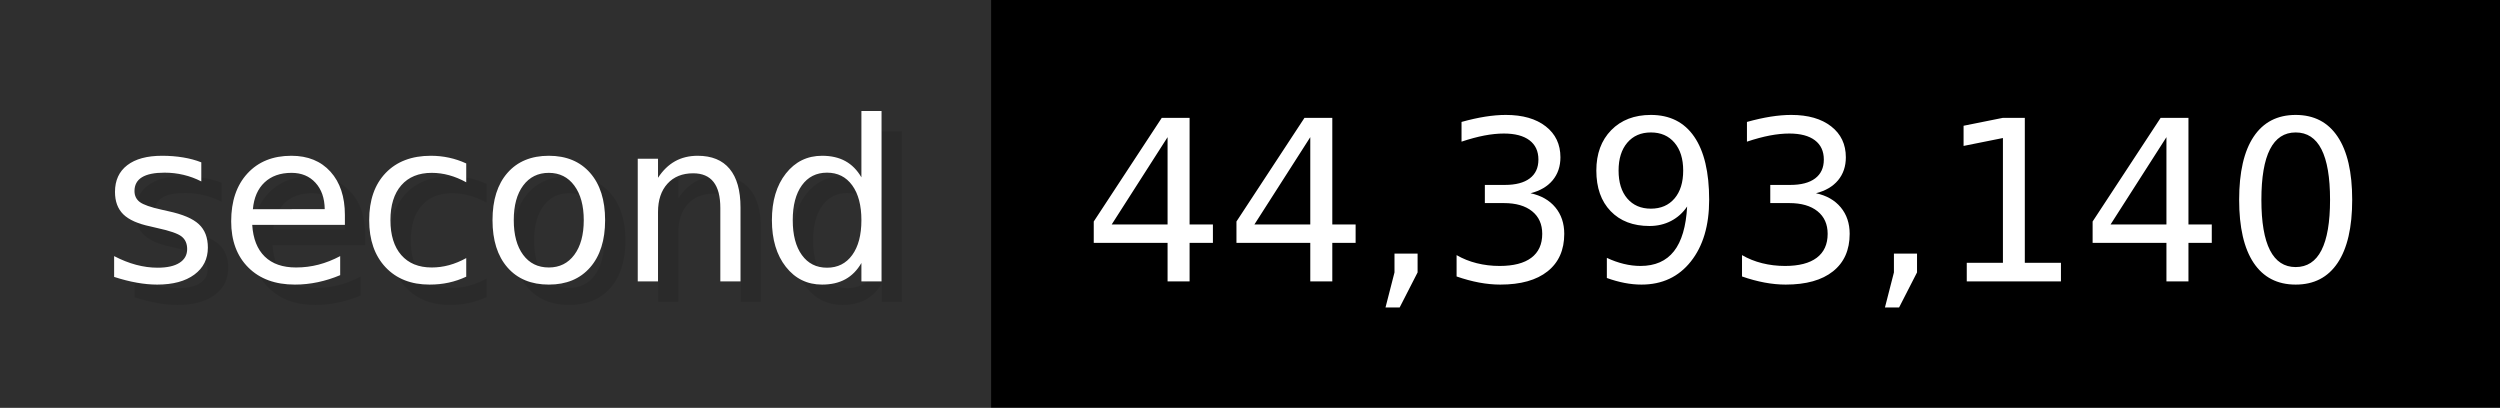
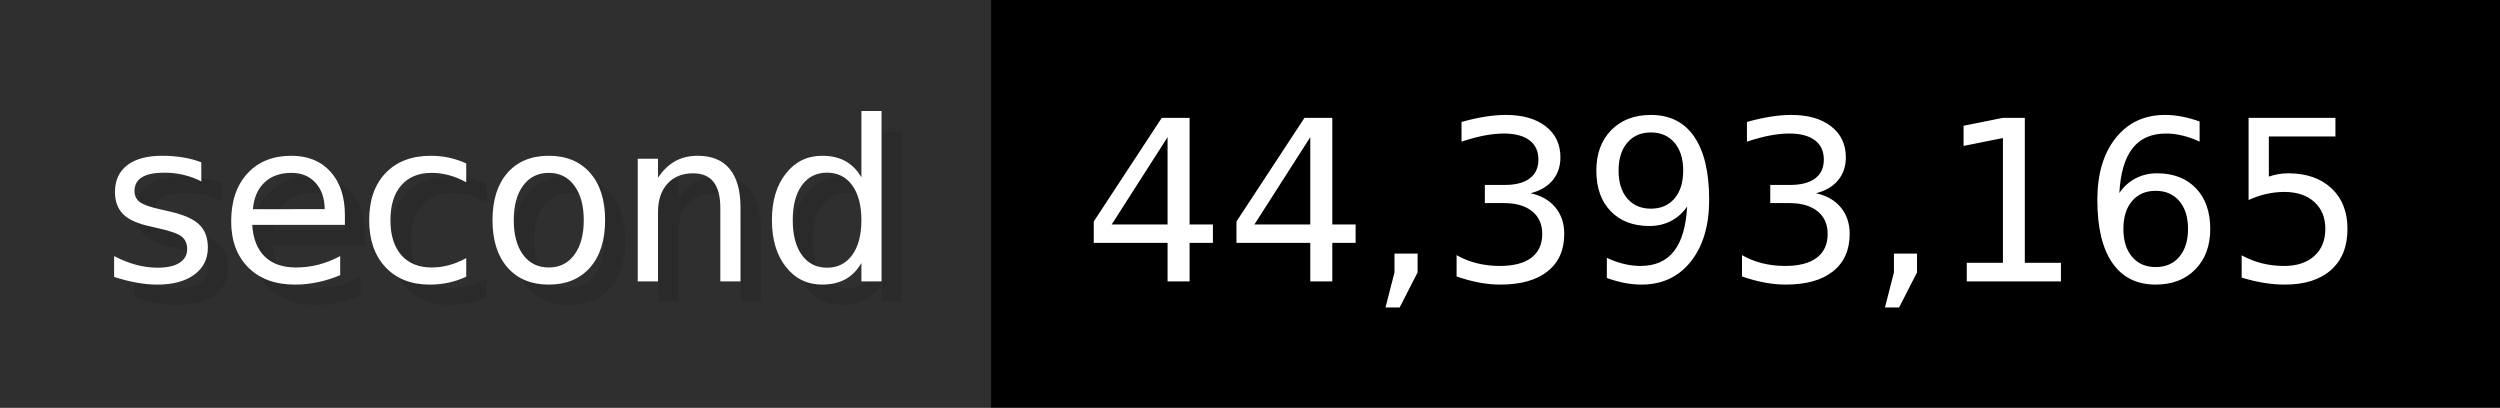
- <svg xmlns="http://www.w3.org/2000/svg" width="122.6" height="20" viewBox="0 0 1226 200" role="img" aria-label="second: 44,393,140">
+ <svg xmlns="http://www.w3.org/2000/svg" width="122.6" height="20" viewBox="0 0 1226 200" role="img" aria-label="second: 44,393,165">
  <g>
    <rect fill="#2F2F2F" width="486" height="200" />
    <rect fill="#" x="486" width="740" height="200" />
  </g>
  <g aria-hidden="true" fill="#fff" text-anchor="start" font-family="Verdana,DejaVu Sans,sans-serif" font-size="110">
    <text x="60" y="148" textLength="386" fill="#000" opacity="0.1">second</text>
    <text x="50" y="138" textLength="386">second</text>
-     <text x="541" y="148" textLength="640" fill="#000" opacity="0.1">44,393,140</text>
-     <text x="531" y="138" textLength="640">44,393,140</text>
+     <text x="541" y="148" textLength="640" fill="#000" opacity="0.1">44,393,165</text>
+     <text x="531" y="138" textLength="640">44,393,165</text>
  </g>
</svg>
